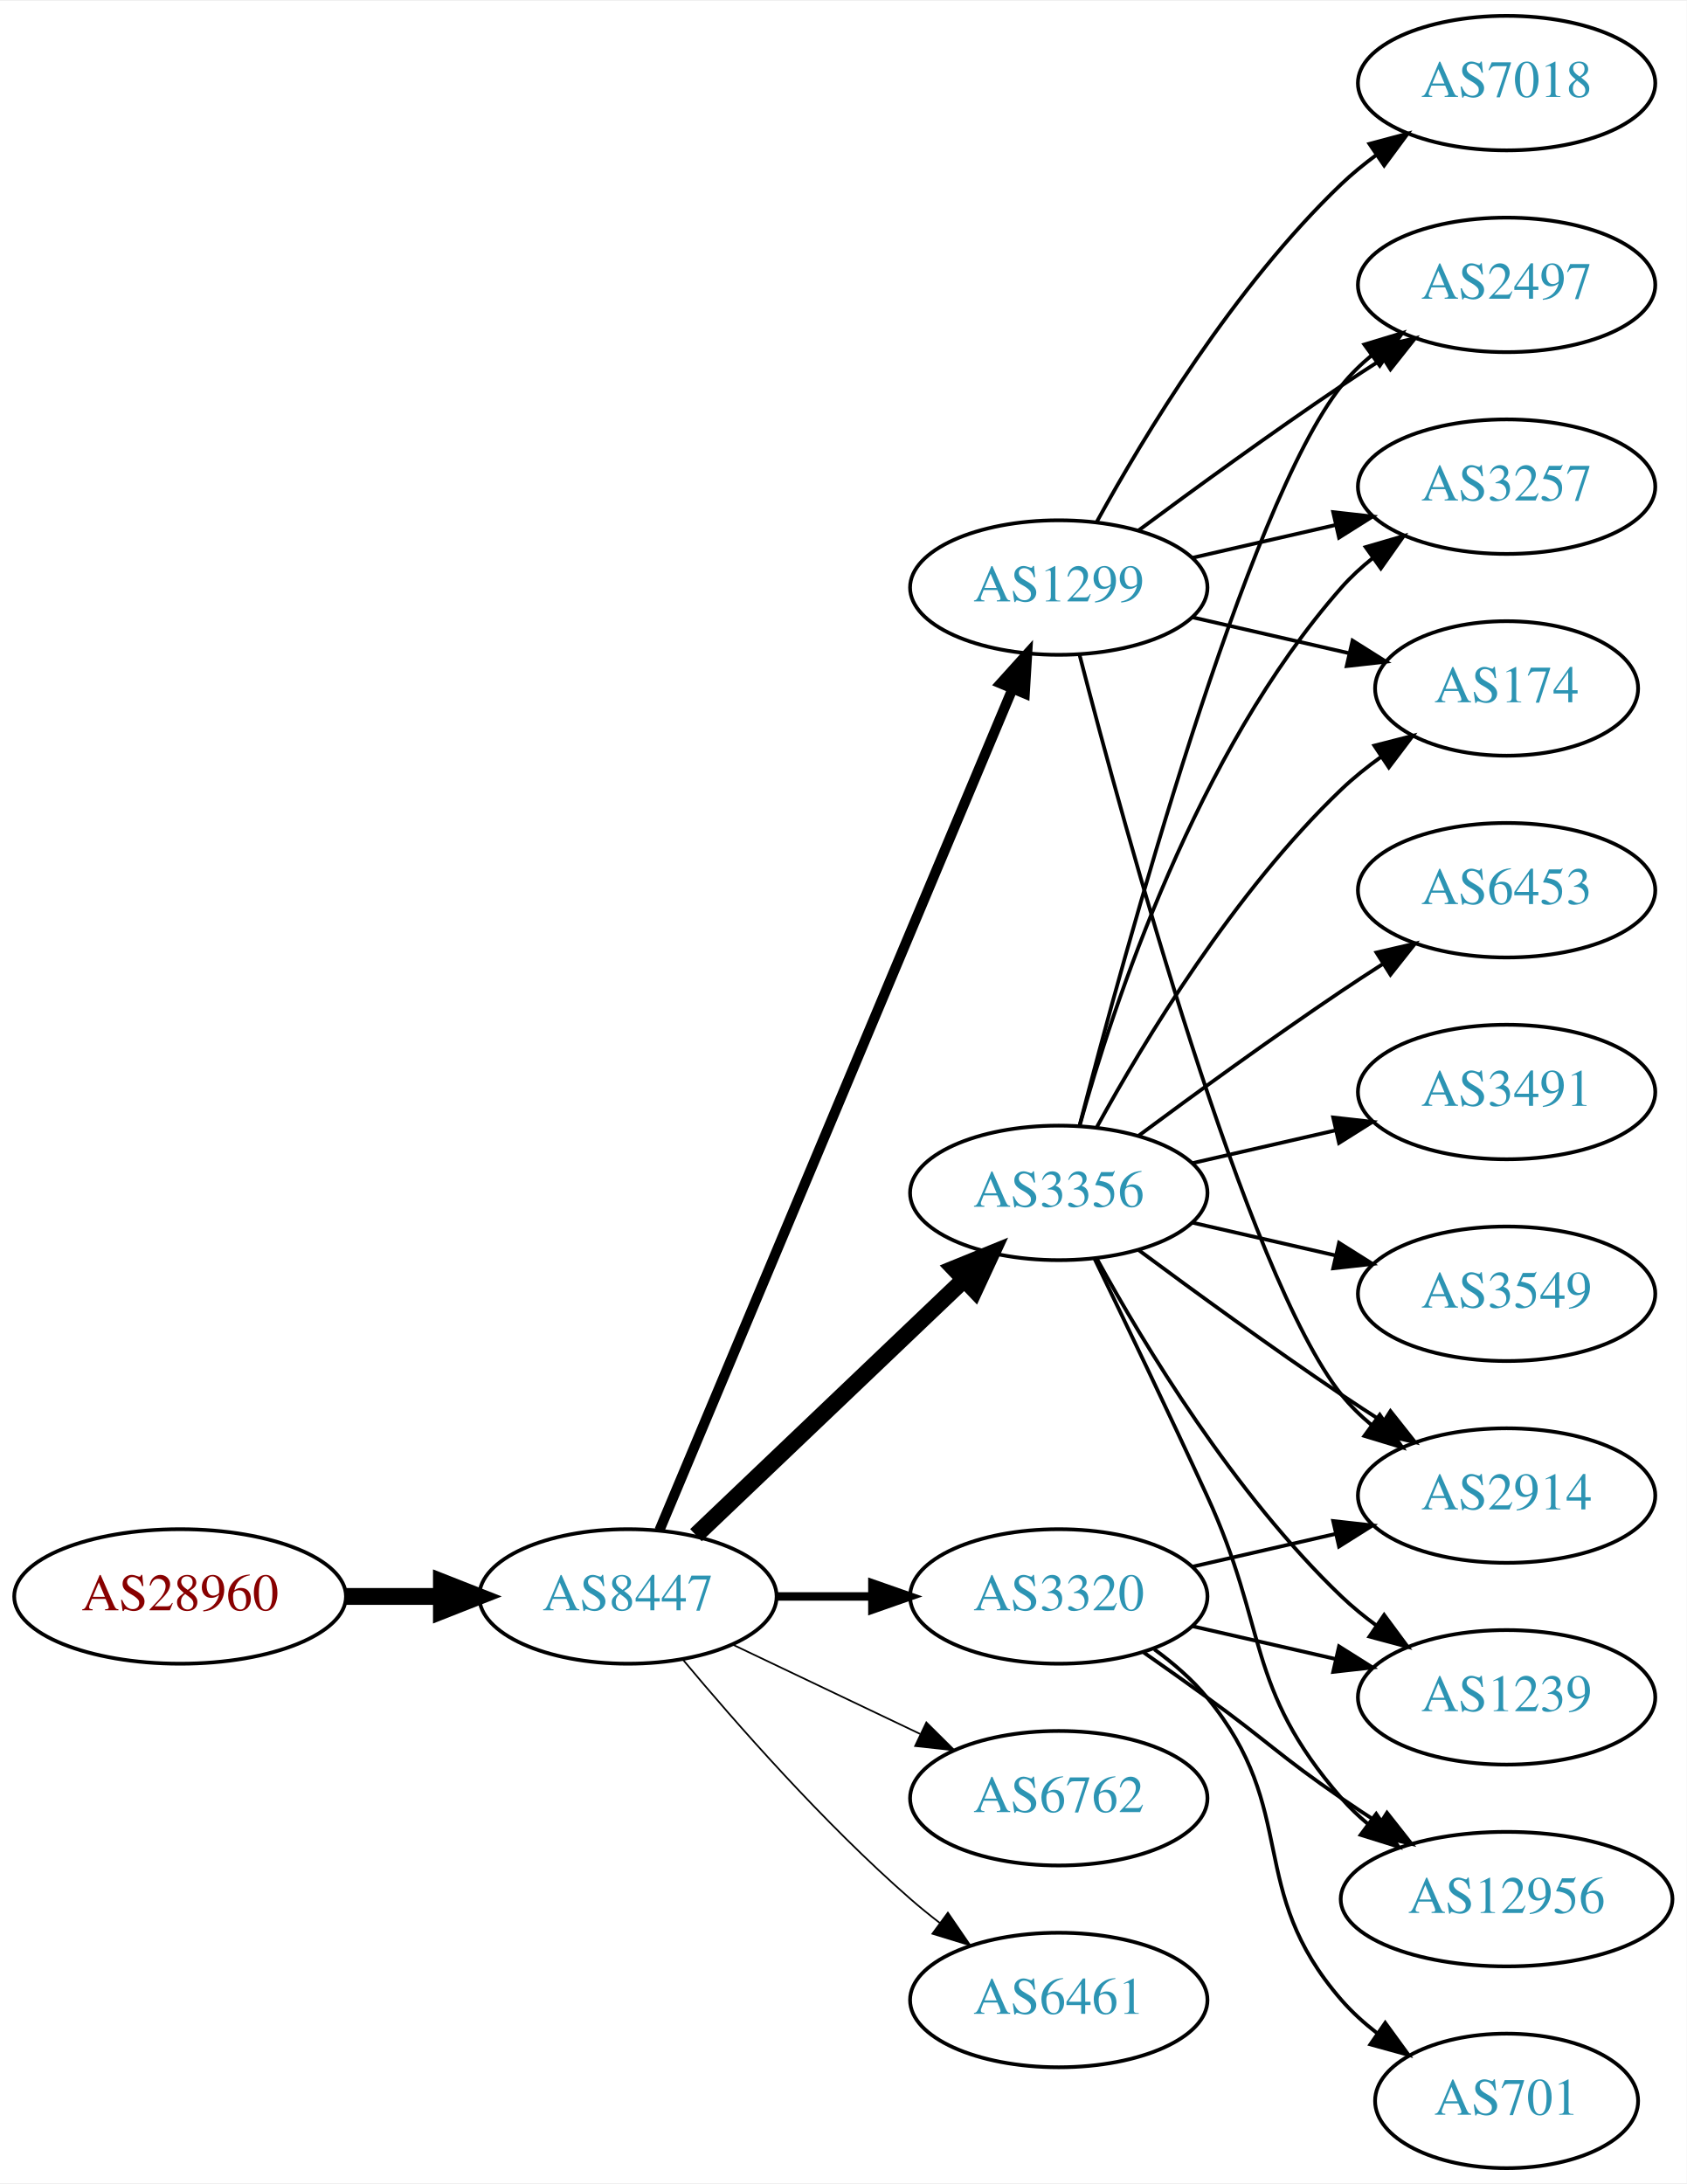
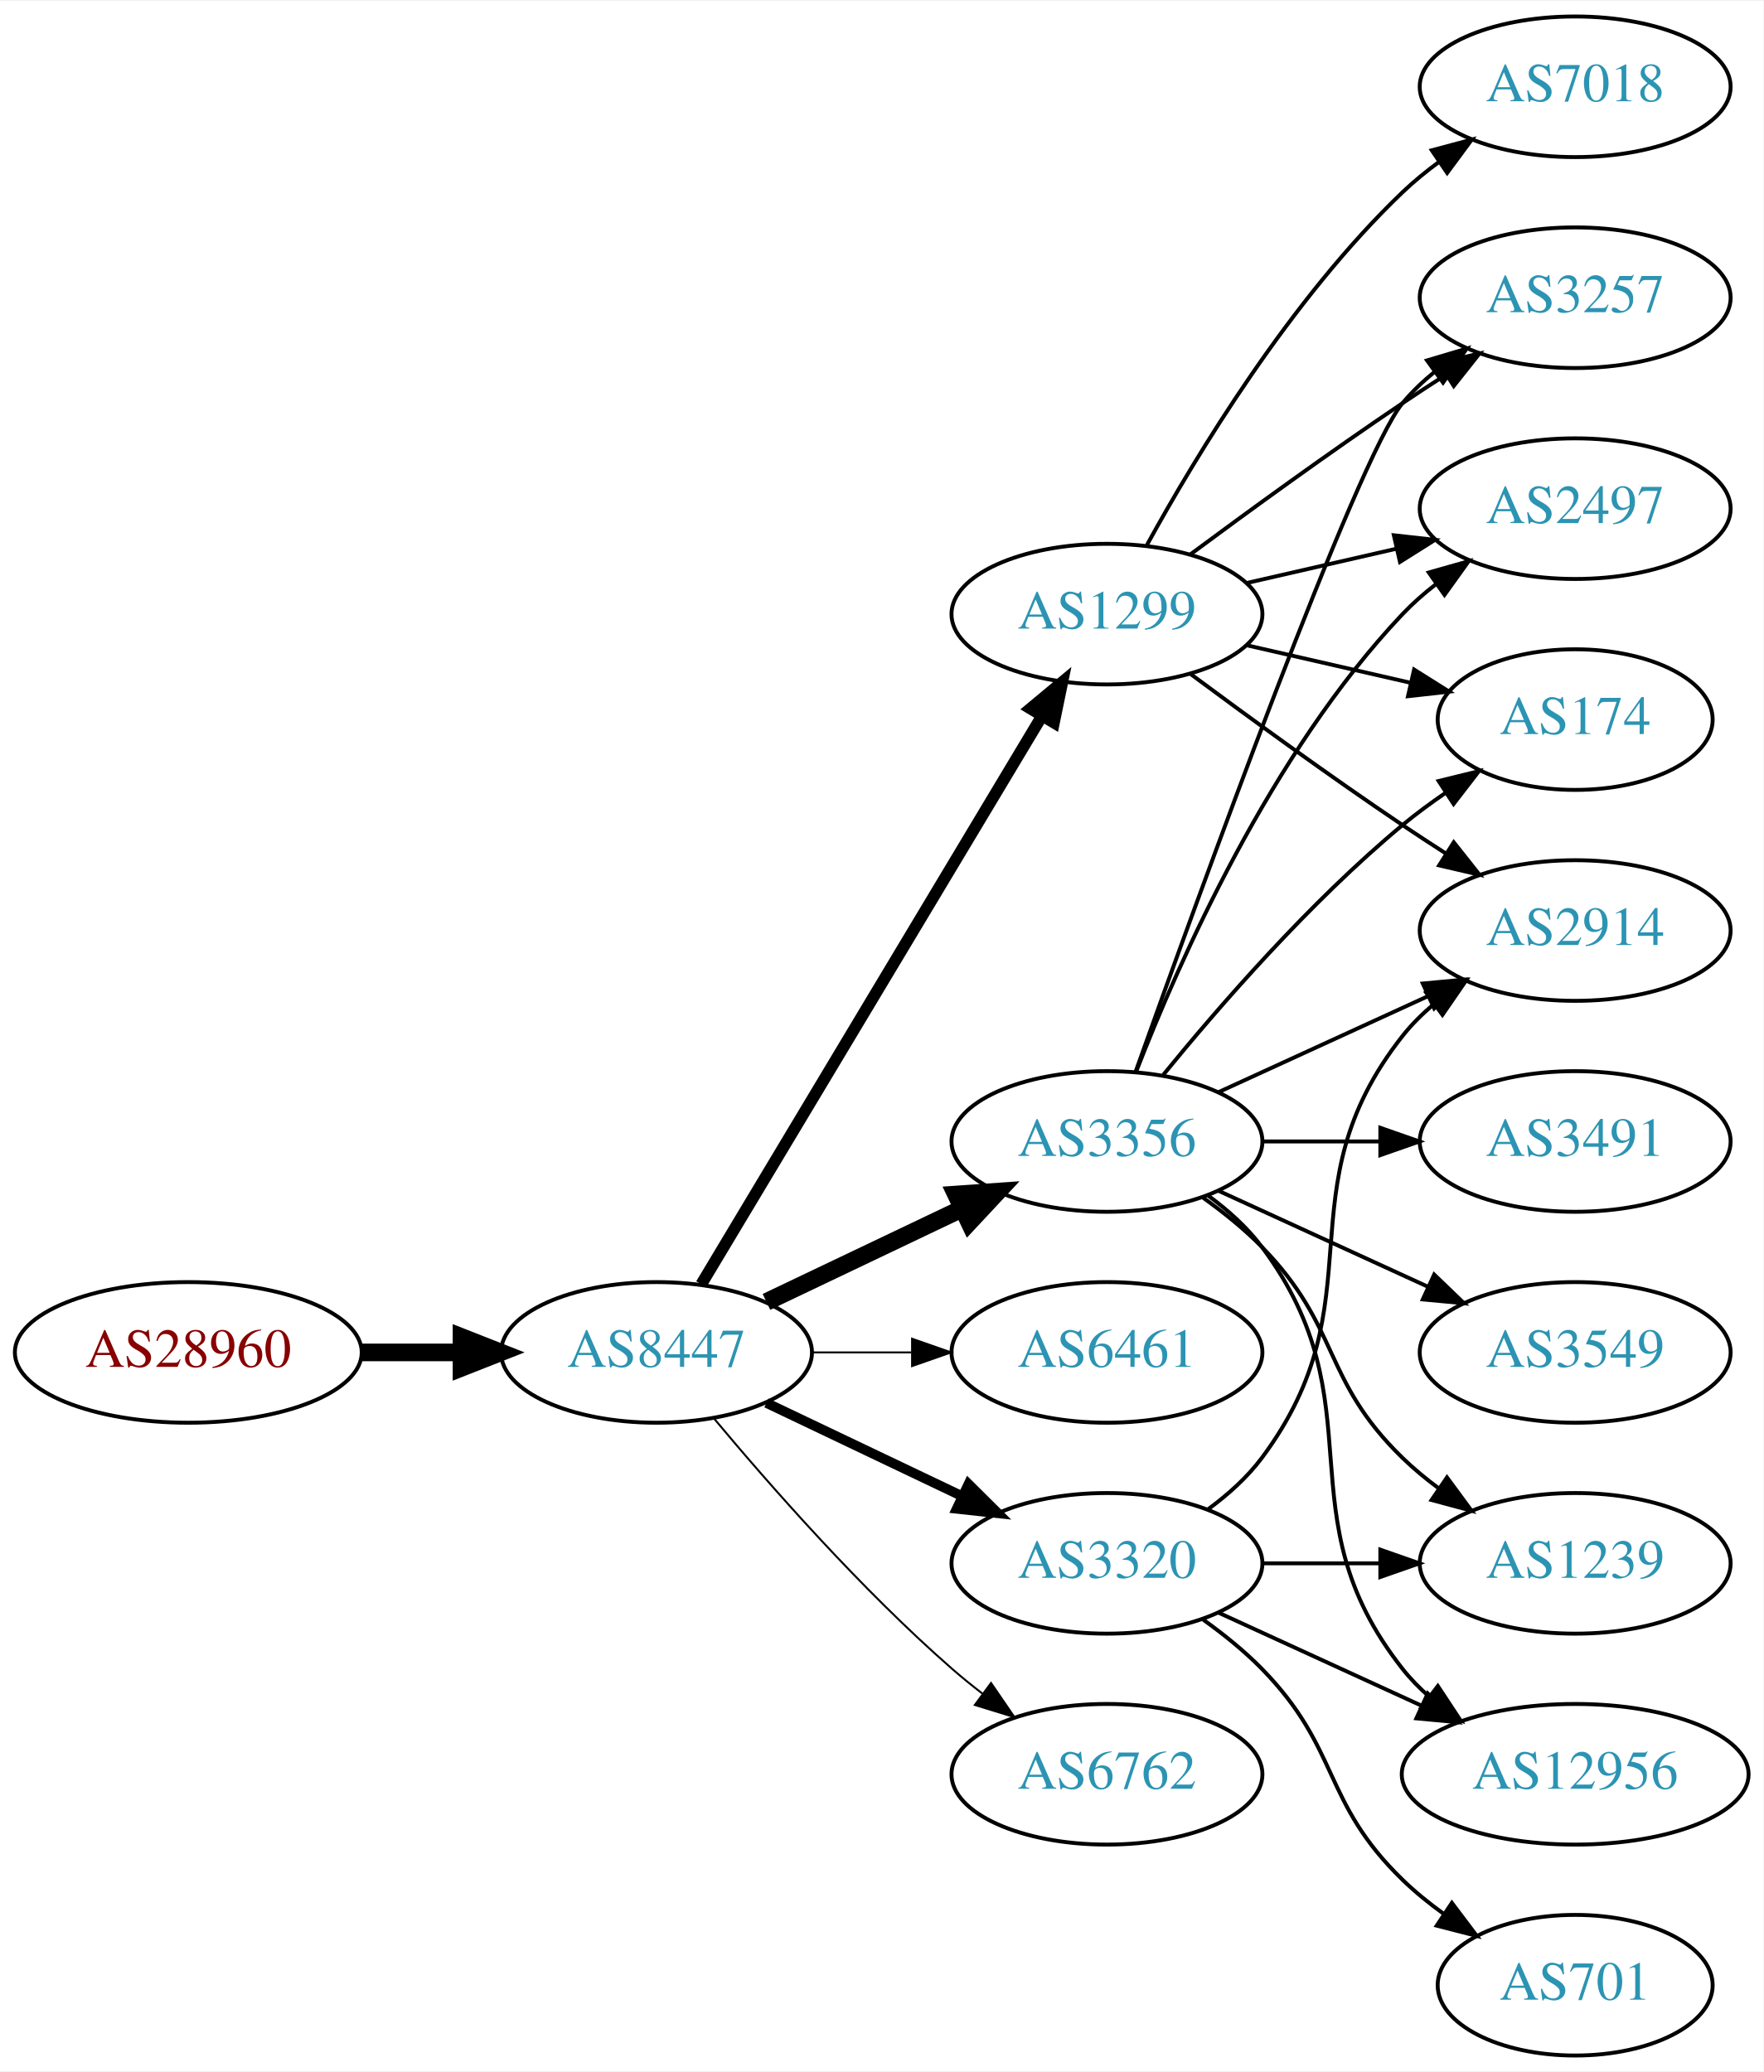
- <svg xmlns="http://www.w3.org/2000/svg" xmlns:xlink="http://www.w3.org/1999/xlink" width="451pt" height="584pt" viewBox="0.00 0.00 451.37 584.00">
-   <g id="graph0" class="graph" transform="scale(1 1) rotate(0) translate(4 580)">
-     <polygon fill="white" stroke="none" points="-4,4 -4,-580 447.37,-580 447.37,4 -4,4" />
+ <svg xmlns="http://www.w3.org/2000/svg" xmlns:xlink="http://www.w3.org/1999/xlink" width="451pt" height="530pt" viewBox="0.00 0.00 451.37 530.00">
+   <g id="graph0" class="graph" transform="scale(1 1) rotate(0) translate(4 526)">
+     <polygon fill="white" stroke="none" points="-4,4 -4,-526 447.37,-526 447.37,4 -4,4" />
    <g id="node1" class="node">
      <g id="a_node1">
        <a xlink:href="/asn/28960" xlink:title="AS28960 ~ Drei-Banken-EDV GmbH [AT]">
-           <ellipse fill="#ffffff" stroke="black" cx="44.196" cy="-153" rx="44.393" ry="18" />
-           <text text-anchor="middle" x="44.196" y="-149.3" font-family="Times,serif" font-size="14.00" fill="#880000">AS28960</text>
+           <ellipse fill="#ffffff" stroke="black" cx="44.196" cy="-180" rx="44.393" ry="18" />
+           <text text-anchor="middle" x="44.196" y="-176.3" font-family="Times,serif" font-size="14.00" fill="#880000">AS28960</text>
        </a>
      </g>
    </g>
    <g id="node2" class="node">
      <g id="a_node2">
        <a xlink:href="/asn/8447" xlink:title="AS8447 ~ A1 Telekom Austria AG [AT]">
-           <ellipse fill="#ffffff" stroke="black" cx="164.039" cy="-153" rx="39.794" ry="18" />
-           <text text-anchor="middle" x="164.039" y="-149.3" font-family="Times,serif" font-size="14.00" fill="#2c94b3">AS8447</text>
+           <ellipse fill="#ffffff" stroke="black" cx="164.039" cy="-180" rx="39.794" ry="18" />
+           <text text-anchor="middle" x="164.039" y="-176.3" font-family="Times,serif" font-size="14.00" fill="#2c94b3">AS8447</text>
        </a>
      </g>
    </g>
    <g id="edge1" class="edge">
-       <path fill="none" stroke="black" stroke-width="4.5" d="M88.407,-153C96.72,-153 105.482,-153 113.965,-153" />
-       <polygon fill="black" stroke="black" stroke-width="4.5" points="114.123,-156.938 124.123,-153 114.123,-149.063 114.123,-156.938" />
+       <path fill="none" stroke="black" stroke-width="4.5" d="M88.407,-180C96.72,-180 105.482,-180 113.965,-180" />
+       <polygon fill="black" stroke="black" stroke-width="4.5" points="114.123,-183.938 124.123,-180 114.123,-176.063 114.123,-183.938" />
    </g>
    <g id="node3" class="node">
      <g id="a_node3">
        <a xlink:href="/asn/1299" xlink:title="AS1299 ~ Telia Carrier [EU]">
-           <ellipse fill="#ffffff" stroke="black" cx="279.332" cy="-423" rx="39.794" ry="18" />
-           <text text-anchor="middle" x="279.332" y="-419.3" font-family="Times,serif" font-size="14.00" fill="#2c94b3">AS1299</text>
+           <ellipse fill="#ffffff" stroke="black" cx="279.332" cy="-369" rx="39.794" ry="18" />
+           <text text-anchor="middle" x="279.332" y="-365.3" font-family="Times,serif" font-size="14.00" fill="#2c94b3">AS1299</text>
        </a>
      </g>
    </g>
    <g id="edge2" class="edge">
-       <path fill="none" stroke="black" stroke-width="2.7" d="M172.472,-170.715C191.797,-216.771 243.72,-340.514 266.893,-395.739" />
-       <polygon fill="black" stroke="black" stroke-width="2.7" points="263.774,-397.352 270.871,-405.219 270.229,-394.644 263.774,-397.352" />
+       <path fill="none" stroke="black" stroke-width="3" d="M175.494,-197.442C195.475,-230.775 239.18,-303.686 262.666,-342.866" />
+       <polygon fill="black" stroke="black" stroke-width="3" points="259.758,-344.823 267.902,-351.6 265.762,-341.224 259.758,-344.823" />
    </g>
    <g id="node4" class="node">
      <g id="a_node4">
-         <a xlink:href="/asn/6762" xlink:title="AS6762 ~ TELECOM ITALIA SPARKLE S.p.A. [IT]">
-           <ellipse fill="#ffffff" stroke="black" cx="279.332" cy="-99" rx="39.794" ry="18" />
-           <text text-anchor="middle" x="279.332" y="-95.3" font-family="Times,serif" font-size="14.00" fill="#2c94b3">AS6762</text>
+         <a xlink:href="/asn/3356" xlink:title="AS3356 ~ Level 3 Parent, LLC [US]">
+           <ellipse fill="#ffffff" stroke="black" cx="279.332" cy="-234" rx="39.794" ry="18" />
+           <text text-anchor="middle" x="279.332" y="-230.3" font-family="Times,serif" font-size="14.00" fill="#2c94b3">AS3356</text>
        </a>
      </g>
    </g>
    <g id="edge3" class="edge">
-       <path fill="none" stroke="black" stroke-width="0.45" d="M192.175,-140.066C207.169,-132.919 225.99,-123.948 242.213,-116.215" />
-       <polygon fill="black" stroke="black" stroke-width="0.45" points="243.895,-119.291 251.417,-111.829 240.884,-112.972 243.895,-119.291" />
+       <path fill="none" stroke="black" stroke-width="4.5" d="M192.175,-192.934C207.169,-200.081 225.99,-209.052 242.213,-216.785" />
+       <polygon fill="black" stroke="black" stroke-width="4.5" points="240.695,-220.423 251.417,-221.171 244.084,-213.314 240.695,-220.423" />
    </g>
    <g id="node5" class="node">
      <g id="a_node5">
-         <a xlink:href="/asn/3320" xlink:title="AS3320 ~ DTAG [DE]">
-           <ellipse fill="#ffffff" stroke="black" cx="279.332" cy="-153" rx="39.794" ry="18" />
-           <text text-anchor="middle" x="279.332" y="-149.3" font-family="Times,serif" font-size="14.00" fill="#2c94b3">AS3320</text>
+         <a xlink:href="/asn/6461" xlink:title="AS6461 ~ Zayo Bandwidth [US]">
+           <ellipse fill="#ffffff" stroke="black" cx="279.332" cy="-180" rx="39.794" ry="18" />
+           <text text-anchor="middle" x="279.332" y="-176.3" font-family="Times,serif" font-size="14.00" fill="#2c94b3">AS6461</text>
        </a>
      </g>
    </g>
    <g id="edge4" class="edge">
-       <path fill="none" stroke="black" stroke-width="2.25" d="M203.711,-153C211.914,-153 220.678,-153 229.21,-153" />
-       <polygon fill="black" stroke="black" stroke-width="2.25" points="229.449,-156.5 239.449,-153 229.449,-149.5 229.449,-156.5" />
+       <path fill="none" stroke="black" stroke-width="0.5" d="M203.711,-180C211.914,-180 220.678,-180 229.21,-180" />
+       <polygon fill="black" stroke="black" stroke-width="0.5" points="229.449,-183.5 239.449,-180 229.449,-176.5 229.449,-183.5" />
    </g>
    <g id="node6" class="node">
      <g id="a_node6">
-         <a xlink:href="/asn/3356" xlink:title="AS3356 ~ Level 3 Parent, LLC [US]">
-           <ellipse fill="#ffffff" stroke="black" cx="279.332" cy="-261" rx="39.794" ry="18" />
-           <text text-anchor="middle" x="279.332" y="-257.3" font-family="Times,serif" font-size="14.00" fill="#2c94b3">AS3356</text>
+         <a xlink:href="/asn/3320" xlink:title="AS3320 ~ DTAG [DE]">
+           <ellipse fill="#ffffff" stroke="black" cx="279.332" cy="-126" rx="39.794" ry="18" />
+           <text text-anchor="middle" x="279.332" y="-122.3" font-family="Times,serif" font-size="14.00" fill="#2c94b3">AS3320</text>
        </a>
      </g>
    </g>
    <g id="edge5" class="edge">
-       <path fill="none" stroke="black" stroke-width="4.5" d="M182.245,-169.403C201.321,-187.587 232.241,-217.063 253.838,-237.651" />
-       <polygon fill="black" stroke="black" stroke-width="4.5" points="251.379,-240.747 261.334,-244.797 256.813,-235.047 251.379,-240.747" />
+       <path fill="none" stroke="black" stroke-width="2.5" d="M192.175,-167.066C207.169,-159.919 225.99,-150.948 242.213,-143.215" />
+       <polygon fill="black" stroke="black" stroke-width="2.5" points="243.895,-146.291 251.417,-138.829 240.884,-139.972 243.895,-146.291" />
    </g>
    <g id="node7" class="node">
      <g id="a_node7">
-         <a xlink:href="/asn/6461" xlink:title="AS6461 ~ Zayo Bandwidth [US]">
-           <ellipse fill="#ffffff" stroke="black" cx="279.332" cy="-45" rx="39.794" ry="18" />
-           <text text-anchor="middle" x="279.332" y="-41.3" font-family="Times,serif" font-size="14.00" fill="#2c94b3">AS6461</text>
+         <a xlink:href="/asn/6762" xlink:title="AS6762 ~ TELECOM ITALIA SPARKLE S.p.A. [IT]">
+           <ellipse fill="#ffffff" stroke="black" cx="279.332" cy="-72" rx="39.794" ry="18" />
+           <text text-anchor="middle" x="279.332" y="-68.3" font-family="Times,serif" font-size="14.00" fill="#2c94b3">AS6762</text>
        </a>
      </g>
    </g>
    <g id="edge6" class="edge">
-       <path fill="none" stroke="black" stroke-width="0.45" d="M178.669,-136.183C192.951,-119.071 216.498,-92.255 239.685,-72 242.151,-69.846 244.789,-67.706 247.487,-65.628" />
-       <polygon fill="black" stroke="black" stroke-width="0.45" points="249.66,-68.375 255.641,-59.63 245.512,-62.736 249.66,-68.375" />
+       <path fill="none" stroke="black" stroke-width="0.5" d="M178.669,-163.183C192.951,-146.071 216.498,-119.255 239.685,-99 242.151,-96.846 244.789,-94.706 247.487,-92.628" />
+       <polygon fill="black" stroke="black" stroke-width="0.5" points="249.66,-95.375 255.641,-86.63 245.512,-89.736 249.66,-95.375" />
    </g>
    <g id="node8" class="node">
      <g id="a_node8">
        <a xlink:href="/asn/2914" xlink:title="AS2914 ~ NTT America, Inc. [US]">
-           <ellipse fill="#ffffff" stroke="black" cx="399.174" cy="-180" rx="39.794" ry="18" />
-           <text text-anchor="middle" x="399.174" y="-176.3" font-family="Times,serif" font-size="14.00" fill="#2c94b3">AS2914</text>
+           <ellipse fill="#ffffff" stroke="black" cx="399.174" cy="-288" rx="39.794" ry="18" />
+           <text text-anchor="middle" x="399.174" y="-284.3" font-family="Times,serif" font-size="14.00" fill="#2c94b3">AS2914</text>
        </a>
      </g>
    </g>
    <g id="edge7" class="edge">
-       <path fill="none" stroke="black" d="M284.849,-405.158C296.699,-359.353 329.522,-238.97 354.978,-207 357.319,-204.06 360.074,-201.351 363.04,-198.879" />
-       <polygon fill="black" stroke="black" points="365.232,-201.612 371.246,-192.89 361.105,-195.958 365.232,-201.612" />
+       <path fill="none" stroke="black" d="M300.662,-353.723C315.524,-342.696 336.269,-327.593 354.978,-315 358.527,-312.611 362.277,-310.161 366.026,-307.758" />
+       <polygon fill="black" stroke="black" points="368.094,-310.591 374.674,-302.288 364.352,-304.675 368.094,-310.591" />
    </g>
    <g id="node9" class="node">
      <g id="a_node9">
-         <a xlink:href="/asn/2497" xlink:title="AS2497 ~ Internet Initiative Japan Inc. [JP]">
-           <ellipse fill="#ffffff" stroke="black" cx="399.174" cy="-504" rx="39.794" ry="18" />
-           <text text-anchor="middle" x="399.174" y="-500.3" font-family="Times,serif" font-size="14.00" fill="#2c94b3">AS2497</text>
-         </a>
-       </g>
-     </g>
-     <g id="edge8" class="edge">
-       <path fill="none" stroke="black" d="M300.662,-438.277C315.524,-449.304 336.269,-464.407 354.978,-477 358.527,-479.389 362.277,-481.839 366.026,-484.242" />
-       <polygon fill="black" stroke="black" points="364.352,-487.325 374.674,-489.712 368.094,-481.409 364.352,-487.325" />
-     </g>
-     <g id="node10" class="node">
-       <g id="a_node10">
        <a xlink:href="/asn/3257" xlink:title="AS3257 ~ GTT [DE]">
          <ellipse fill="#ffffff" stroke="black" cx="399.174" cy="-450" rx="39.794" ry="18" />
          <text text-anchor="middle" x="399.174" y="-446.3" font-family="Times,serif" font-size="14.00" fill="#2c94b3">AS3257</text>
        </a>
      </g>
    </g>
+     <g id="edge8" class="edge">
+       <path fill="none" stroke="black" d="M300.662,-384.277C315.524,-395.304 336.269,-410.407 354.978,-423 358.527,-425.389 362.277,-427.839 366.026,-430.242" />
+       <polygon fill="black" stroke="black" points="364.352,-433.325 374.674,-435.712 368.094,-427.409 364.352,-433.325" />
+     </g>
+     <g id="node10" class="node">
+       <g id="a_node10">
+         <a xlink:href="/asn/7018" xlink:title="AS7018 ~ AT&amp;T Services, Inc. [US]">
+           <ellipse fill="#ffffff" stroke="black" cx="399.174" cy="-504" rx="39.794" ry="18" />
+           <text text-anchor="middle" x="399.174" y="-500.3" font-family="Times,serif" font-size="14.00" fill="#2c94b3">AS7018</text>
+         </a>
+       </g>
+     </g>
    <g id="edge9" class="edge">
-       <path fill="none" stroke="black" d="M315.051,-430.955C327.051,-433.704 340.672,-436.825 353.364,-439.733" />
-       <polygon fill="black" stroke="black" points="352.767,-443.187 363.296,-442.009 354.33,-436.364 352.767,-443.187" />
+       <path fill="none" stroke="black" d="M289.573,-386.713C302.118,-409.561 326.295,-449.611 354.978,-477 357.846,-479.739 361.035,-482.347 364.344,-484.785" />
+       <polygon fill="black" stroke="black" points="362.468,-487.742 372.704,-490.477 366.407,-481.956 362.468,-487.742" />
    </g>
    <g id="node11" class="node">
      <g id="a_node11">
-         <a xlink:href="/asn/174" xlink:title="AS174 ~ Cogent Communications [US]">
-           <ellipse fill="#ffffff" stroke="black" cx="399.174" cy="-396" rx="35.194" ry="18" />
-           <text text-anchor="middle" x="399.174" y="-392.3" font-family="Times,serif" font-size="14.00" fill="#2c94b3">AS174</text>
+         <a xlink:href="/asn/2497" xlink:title="AS2497 ~ Internet Initiative Japan Inc. [JP]">
+           <ellipse fill="#ffffff" stroke="black" cx="399.174" cy="-396" rx="39.794" ry="18" />
+           <text text-anchor="middle" x="399.174" y="-392.3" font-family="Times,serif" font-size="14.00" fill="#2c94b3">AS2497</text>
        </a>
      </g>
    </g>
    <g id="edge10" class="edge">
-       <path fill="none" stroke="black" d="M315.051,-415.045C328.143,-412.045 343.166,-408.604 356.806,-405.478" />
-       <polygon fill="black" stroke="black" points="357.948,-408.807 366.914,-403.162 356.384,-401.984 357.948,-408.807" />
+       <path fill="none" stroke="black" d="M315.051,-376.955C327.051,-379.704 340.672,-382.825 353.364,-385.733" />
+       <polygon fill="black" stroke="black" points="352.767,-389.187 363.296,-388.009 354.33,-382.364 352.767,-389.187" />
    </g>
    <g id="node12" class="node">
      <g id="a_node12">
-         <a xlink:href="/asn/7018" xlink:title="AS7018 ~ AT&amp;T Services, Inc. [US]">
-           <ellipse fill="#ffffff" stroke="black" cx="399.174" cy="-558" rx="39.794" ry="18" />
-           <text text-anchor="middle" x="399.174" y="-554.3" font-family="Times,serif" font-size="14.00" fill="#2c94b3">AS7018</text>
+         <a xlink:href="/asn/174" xlink:title="AS174 ~ Cogent Communications [US]">
+           <ellipse fill="#ffffff" stroke="black" cx="399.174" cy="-342" rx="35.194" ry="18" />
+           <text text-anchor="middle" x="399.174" y="-338.3" font-family="Times,serif" font-size="14.00" fill="#2c94b3">AS174</text>
        </a>
      </g>
    </g>
    <g id="edge11" class="edge">
-       <path fill="none" stroke="black" d="M289.573,-440.713C302.118,-463.561 326.295,-503.611 354.978,-531 357.846,-533.739 361.035,-536.347 364.344,-538.785" />
-       <polygon fill="black" stroke="black" points="362.468,-541.742 372.704,-544.477 366.407,-535.956 362.468,-541.742" />
-     </g>
-     <g id="edge22" class="edge">
-       <path fill="none" stroke="black" d="M315.051,-160.955C327.051,-163.704 340.672,-166.825 353.364,-169.733" />
-       <polygon fill="black" stroke="black" points="352.767,-173.187 363.296,-172.009 354.33,-166.364 352.767,-173.187" />
-     </g>
-     <g id="node14" class="node">
-       <g id="a_node14">
+       <path fill="none" stroke="black" d="M315.051,-361.045C328.143,-358.045 343.166,-354.604 356.806,-351.478" />
+       <polygon fill="black" stroke="black" points="357.948,-354.807 366.914,-349.162 356.384,-347.984 357.948,-354.807" />
+     </g>
+     <g id="edge20" class="edge">
+       <path fill="none" stroke="black" d="M307.96,-246.661C323.917,-253.973 344.188,-263.261 361.471,-271.181" />
+       <polygon fill="black" stroke="black" points="360.169,-274.435 370.718,-275.419 363.085,-268.071 360.169,-274.435" />
+     </g>
+     <g id="edge19" class="edge">
+       <path fill="none" stroke="black" d="M286.662,-251.86C302.502,-296.267 343.411,-409.103 354.978,-423 357.383,-425.889 360.179,-428.563 363.172,-431.013" />
+       <polygon fill="black" stroke="black" points="361.26,-433.95 371.415,-436.973 365.361,-428.277 361.26,-433.95" />
+     </g>
+     <g id="edge23" class="edge">
+       <path fill="none" stroke="black" d="M286.855,-251.994C297.605,-279.728 321.262,-333.429 354.978,-369 357.564,-371.728 360.481,-374.294 363.55,-376.677" />
+       <polygon fill="black" stroke="black" points="361.704,-379.658 371.898,-382.543 365.728,-373.93 361.704,-379.658" />
+     </g>
+     <g id="edge21" class="edge">
+       <path fill="none" stroke="black" d="M293.751,-251.065C307.865,-268.375 331.28,-295.345 354.978,-315 358.441,-317.872 362.234,-320.669 366.088,-323.308" />
+       <polygon fill="black" stroke="black" points="364.231,-326.275 374.521,-328.797 368.05,-320.408 364.231,-326.275" />
+     </g>
+     <g id="node13" class="node">
+       <g id="a_node13">
+         <a xlink:href="/asn/1239" xlink:title="AS1239 ~ Sprint [US]">
+           <ellipse fill="#ffffff" stroke="black" cx="399.174" cy="-126" rx="39.794" ry="18" />
+           <text text-anchor="middle" x="399.174" y="-122.3" font-family="Times,serif" font-size="14.00" fill="#2c94b3">AS1239</text>
+         </a>
+       </g>
+     </g>
+     <g id="edge17" class="edge">
+       <path fill="none" stroke="black" d="M303.926,-219.611C309.182,-215.852 314.513,-211.563 318.978,-207 339.151,-186.383 334.285,-173.094 354.978,-153 357.823,-150.237 360.997,-147.614 364.297,-145.166" />
+       <polygon fill="black" stroke="black" points="366.363,-147.994 372.645,-139.462 362.414,-142.214 366.363,-147.994" />
+     </g>
+     <g id="node15" class="node">
+       <g id="a_node15">
        <a xlink:href="/asn/12956" xlink:title="AS12956 ~ TELXIUS [ES]">
          <ellipse fill="#ffffff" stroke="black" cx="399.174" cy="-72" rx="44.393" ry="18" />
          <text text-anchor="middle" x="399.174" y="-68.3" font-family="Times,serif" font-size="14.00" fill="#2c94b3">AS12956</text>
        </a>
      </g>
    </g>
-     <g id="edge24" class="edge">
-       <path fill="none" stroke="black" d="M302.089,-137.991C307.623,-134.121 313.542,-129.936 318.978,-126 335.178,-114.271 338.483,-110.311 354.978,-99 358.249,-96.757 361.699,-94.472 365.166,-92.227" />
-       <polygon fill="black" stroke="black" points="367.167,-95.102 373.724,-86.78 363.408,-89.197 367.167,-95.102" />
+     <g id="edge18" class="edge">
+       <path fill="none" stroke="black" d="M305.262,-220.118C310.338,-216.389 315.256,-211.984 318.978,-207 349.249,-166.458 323.679,-138.754 354.978,-99 357.002,-96.429 359.344,-94.037 361.868,-91.826" />
+       <polygon fill="black" stroke="black" points="364.025,-94.584 369.858,-85.739 359.782,-89.016 364.025,-94.584" />
+     </g>
+     <g id="node16" class="node">
+       <g id="a_node16">
+         <a xlink:href="/asn/3549" xlink:title="AS3549 ~ Level 3 Parent, LLC [US]">
+           <ellipse fill="#ffffff" stroke="black" cx="399.174" cy="-180" rx="39.794" ry="18" />
+           <text text-anchor="middle" x="399.174" y="-176.3" font-family="Times,serif" font-size="14.00" fill="#2c94b3">AS3549</text>
+         </a>
+       </g>
+     </g>
+     <g id="edge16" class="edge">
+       <path fill="none" stroke="black" d="M307.96,-221.339C323.917,-214.027 344.188,-204.739 361.471,-196.819" />
+       <polygon fill="black" stroke="black" points="363.085,-199.929 370.718,-192.581 360.169,-193.565 363.085,-199.929" />
    </g>
    <g id="node17" class="node">
      <g id="a_node17">
-         <a xlink:href="/asn/1239" xlink:title="AS1239 ~ Sprint [US]">
-           <ellipse fill="#ffffff" stroke="black" cx="399.174" cy="-126" rx="39.794" ry="18" />
-           <text text-anchor="middle" x="399.174" y="-122.3" font-family="Times,serif" font-size="14.00" fill="#2c94b3">AS1239</text>
-         </a>
-       </g>
-     </g>
-     <g id="edge21" class="edge">
-       <path fill="none" stroke="black" d="M315.051,-145.045C327.051,-142.296 340.672,-139.175 353.364,-136.267" />
-       <polygon fill="black" stroke="black" points="354.33,-139.636 363.296,-133.991 352.767,-132.813 354.33,-139.636" />
-     </g>
-     <g id="node18" class="node">
-       <g id="a_node18">
+         <a xlink:href="/asn/3491" xlink:title="AS3491 ~ PCCW Global, Inc. [US]">
+           <ellipse fill="#ffffff" stroke="black" cx="399.174" cy="-234" rx="39.794" ry="18" />
+           <text text-anchor="middle" x="399.174" y="-230.3" font-family="Times,serif" font-size="14.00" fill="#2c94b3">AS3491</text>
+         </a>
+       </g>
+     </g>
+     <g id="edge22" class="edge">
+       <path fill="none" stroke="black" d="M319.244,-234C328.798,-234 339.147,-234 349.11,-234" />
+       <polygon fill="black" stroke="black" points="349.302,-237.5 359.302,-234 349.302,-230.5 349.302,-237.5" />
+     </g>
+     <g id="edge14" class="edge">
+       <path fill="none" stroke="black" d="M305.262,-139.882C310.338,-143.611 315.256,-148.016 318.978,-153 349.249,-193.542 323.679,-221.246 354.978,-261 357.303,-263.953 360.047,-266.67 363.006,-269.147" />
+       <polygon fill="black" stroke="black" points="361.065,-272.064 371.203,-275.145 365.199,-266.415 361.065,-272.064" />
+     </g>
+     <g id="edge12" class="edge">
+       <path fill="none" stroke="black" d="M319.244,-126C328.798,-126 339.147,-126 349.11,-126" />
+       <polygon fill="black" stroke="black" points="349.302,-129.5 359.302,-126 349.302,-122.5 349.302,-129.5" />
+     </g>
+     <g id="node14" class="node">
+       <g id="a_node14">
        <a xlink:href="/asn/701" xlink:title="AS701 ~ UUNET [US]">
          <ellipse fill="#ffffff" stroke="black" cx="399.174" cy="-18" rx="35.194" ry="18" />
          <text text-anchor="middle" x="399.174" y="-14.3" font-family="Times,serif" font-size="14.00" fill="#2c94b3">AS701</text>
        </a>
      </g>
    </g>
-     <g id="edge23" class="edge">
-       <path fill="none" stroke="black" d="M304.912,-138.844C310.007,-135.128 315.02,-130.799 318.978,-126 344.043,-95.606 329.144,-74.742 354.978,-45 357.784,-41.77 361.071,-38.797 364.559,-36.098" />
-       <polygon fill="black" stroke="black" points="366.693,-38.878 372.925,-30.31 362.71,-33.121 366.693,-38.878" />
-     </g>
-     <g id="edge14" class="edge">
-       <path fill="none" stroke="black" d="M300.662,-245.723C315.524,-234.696 336.269,-219.593 354.978,-207 358.527,-204.611 362.277,-202.161 366.026,-199.758" />
-       <polygon fill="black" stroke="black" points="368.094,-202.591 374.674,-194.288 364.352,-196.675 368.094,-202.591" />
+     <g id="edge13" class="edge">
+       <path fill="none" stroke="black" d="M303.926,-111.611C309.182,-107.852 314.513,-103.563 318.978,-99 339.151,-78.383 334.285,-65.094 354.978,-45 358.206,-41.866 361.857,-38.911 365.635,-36.188" />
+       <polygon fill="black" stroke="black" points="367.614,-39.075 373.995,-30.617 363.732,-33.25 367.614,-39.075" />
    </g>
    <g id="edge15" class="edge">
-       <path fill="none" stroke="black" d="M284.849,-278.842C296.699,-324.647 329.522,-445.03 354.978,-477 357.319,-479.94 360.074,-482.649 363.04,-485.121" />
-       <polygon fill="black" stroke="black" points="361.105,-488.042 371.246,-491.11 365.232,-482.388 361.105,-488.042" />
-     </g>
-     <g id="edge16" class="edge">
-       <path fill="none" stroke="black" d="M284.904,-278.946C293.81,-310.995 316.094,-378.842 354.978,-423 357.462,-425.821 360.312,-428.449 363.337,-430.871" />
-       <polygon fill="black" stroke="black" points="361.455,-433.828 371.627,-436.791 365.523,-428.131 361.455,-433.828" />
-     </g>
-     <g id="edge12" class="edge">
-       <path fill="none" stroke="black" d="M289.573,-278.713C302.118,-301.561 326.295,-341.611 354.978,-369 358.232,-372.107 361.899,-375.046 365.685,-377.76" />
-       <polygon fill="black" stroke="black" points="363.788,-380.701 374.054,-383.322 367.663,-374.872 363.788,-380.701" />
-     </g>
-     <g id="node13" class="node">
-       <g id="a_node13">
-         <a xlink:href="/asn/3491" xlink:title="AS3491 ~ PCCW Global, Inc. [US]">
-           <ellipse fill="#ffffff" stroke="black" cx="399.174" cy="-288" rx="39.794" ry="18" />
-           <text text-anchor="middle" x="399.174" y="-284.3" font-family="Times,serif" font-size="14.00" fill="#2c94b3">AS3491</text>
-         </a>
-       </g>
-     </g>
-     <g id="edge13" class="edge">
-       <path fill="none" stroke="black" d="M315.051,-268.955C327.051,-271.704 340.672,-274.825 353.364,-277.733" />
-       <polygon fill="black" stroke="black" points="352.767,-281.187 363.296,-280.009 354.33,-274.364 352.767,-281.187" />
-     </g>
-     <g id="edge17" class="edge">
-       <path fill="none" stroke="black" d="M288.913,-243.367C296.837,-227.002 308.873,-201.935 318.978,-180 335.462,-144.219 329.144,-128.742 354.978,-99 357.124,-96.53 359.552,-94.209 362.135,-92.047" />
-       <polygon fill="black" stroke="black" points="364.281,-94.814 370.227,-86.044 360.11,-89.192 364.281,-94.814" />
-     </g>
-     <g id="node15" class="node">
-       <g id="a_node15">
-         <a xlink:href="/asn/3549" xlink:title="AS3549 ~ Level 3 Parent, LLC [US]">
-           <ellipse fill="#ffffff" stroke="black" cx="399.174" cy="-234" rx="39.794" ry="18" />
-           <text text-anchor="middle" x="399.174" y="-230.3" font-family="Times,serif" font-size="14.00" fill="#2c94b3">AS3549</text>
-         </a>
-       </g>
-     </g>
-     <g id="edge18" class="edge">
-       <path fill="none" stroke="black" d="M315.051,-253.045C327.051,-250.296 340.672,-247.175 353.364,-244.267" />
-       <polygon fill="black" stroke="black" points="354.33,-247.636 363.296,-241.991 352.767,-240.813 354.33,-247.636" />
-     </g>
-     <g id="node16" class="node">
-       <g id="a_node16">
-         <a xlink:href="/asn/6453" xlink:title="AS6453 ~ TATA COMMUNICATIONS (AMERICA) INC [US]">
-           <ellipse fill="#ffffff" stroke="black" cx="399.174" cy="-342" rx="39.794" ry="18" />
-           <text text-anchor="middle" x="399.174" y="-338.3" font-family="Times,serif" font-size="14.00" fill="#2c94b3">AS6453</text>
-         </a>
-       </g>
-     </g>
-     <g id="edge19" class="edge">
-       <path fill="none" stroke="black" d="M300.662,-276.277C315.524,-287.304 336.269,-302.407 354.978,-315 358.527,-317.389 362.277,-319.839 366.026,-322.242" />
-       <polygon fill="black" stroke="black" points="364.352,-325.325 374.674,-327.712 368.094,-319.409 364.352,-325.325" />
-     </g>
-     <g id="edge20" class="edge">
-       <path fill="none" stroke="black" d="M289.573,-243.287C302.118,-220.439 326.295,-180.389 354.978,-153 357.846,-150.261 361.035,-147.653 364.344,-145.215" />
-       <polygon fill="black" stroke="black" points="366.407,-148.044 372.704,-139.523 362.468,-142.258 366.407,-148.044" />
+       <path fill="none" stroke="black" d="M307.96,-113.339C323.458,-106.238 343.025,-97.272 359.971,-89.506" />
+       <polygon fill="black" stroke="black" points="361.441,-92.683 369.074,-85.335 358.525,-86.319 361.441,-92.683" />
    </g>
  </g>
</svg>
